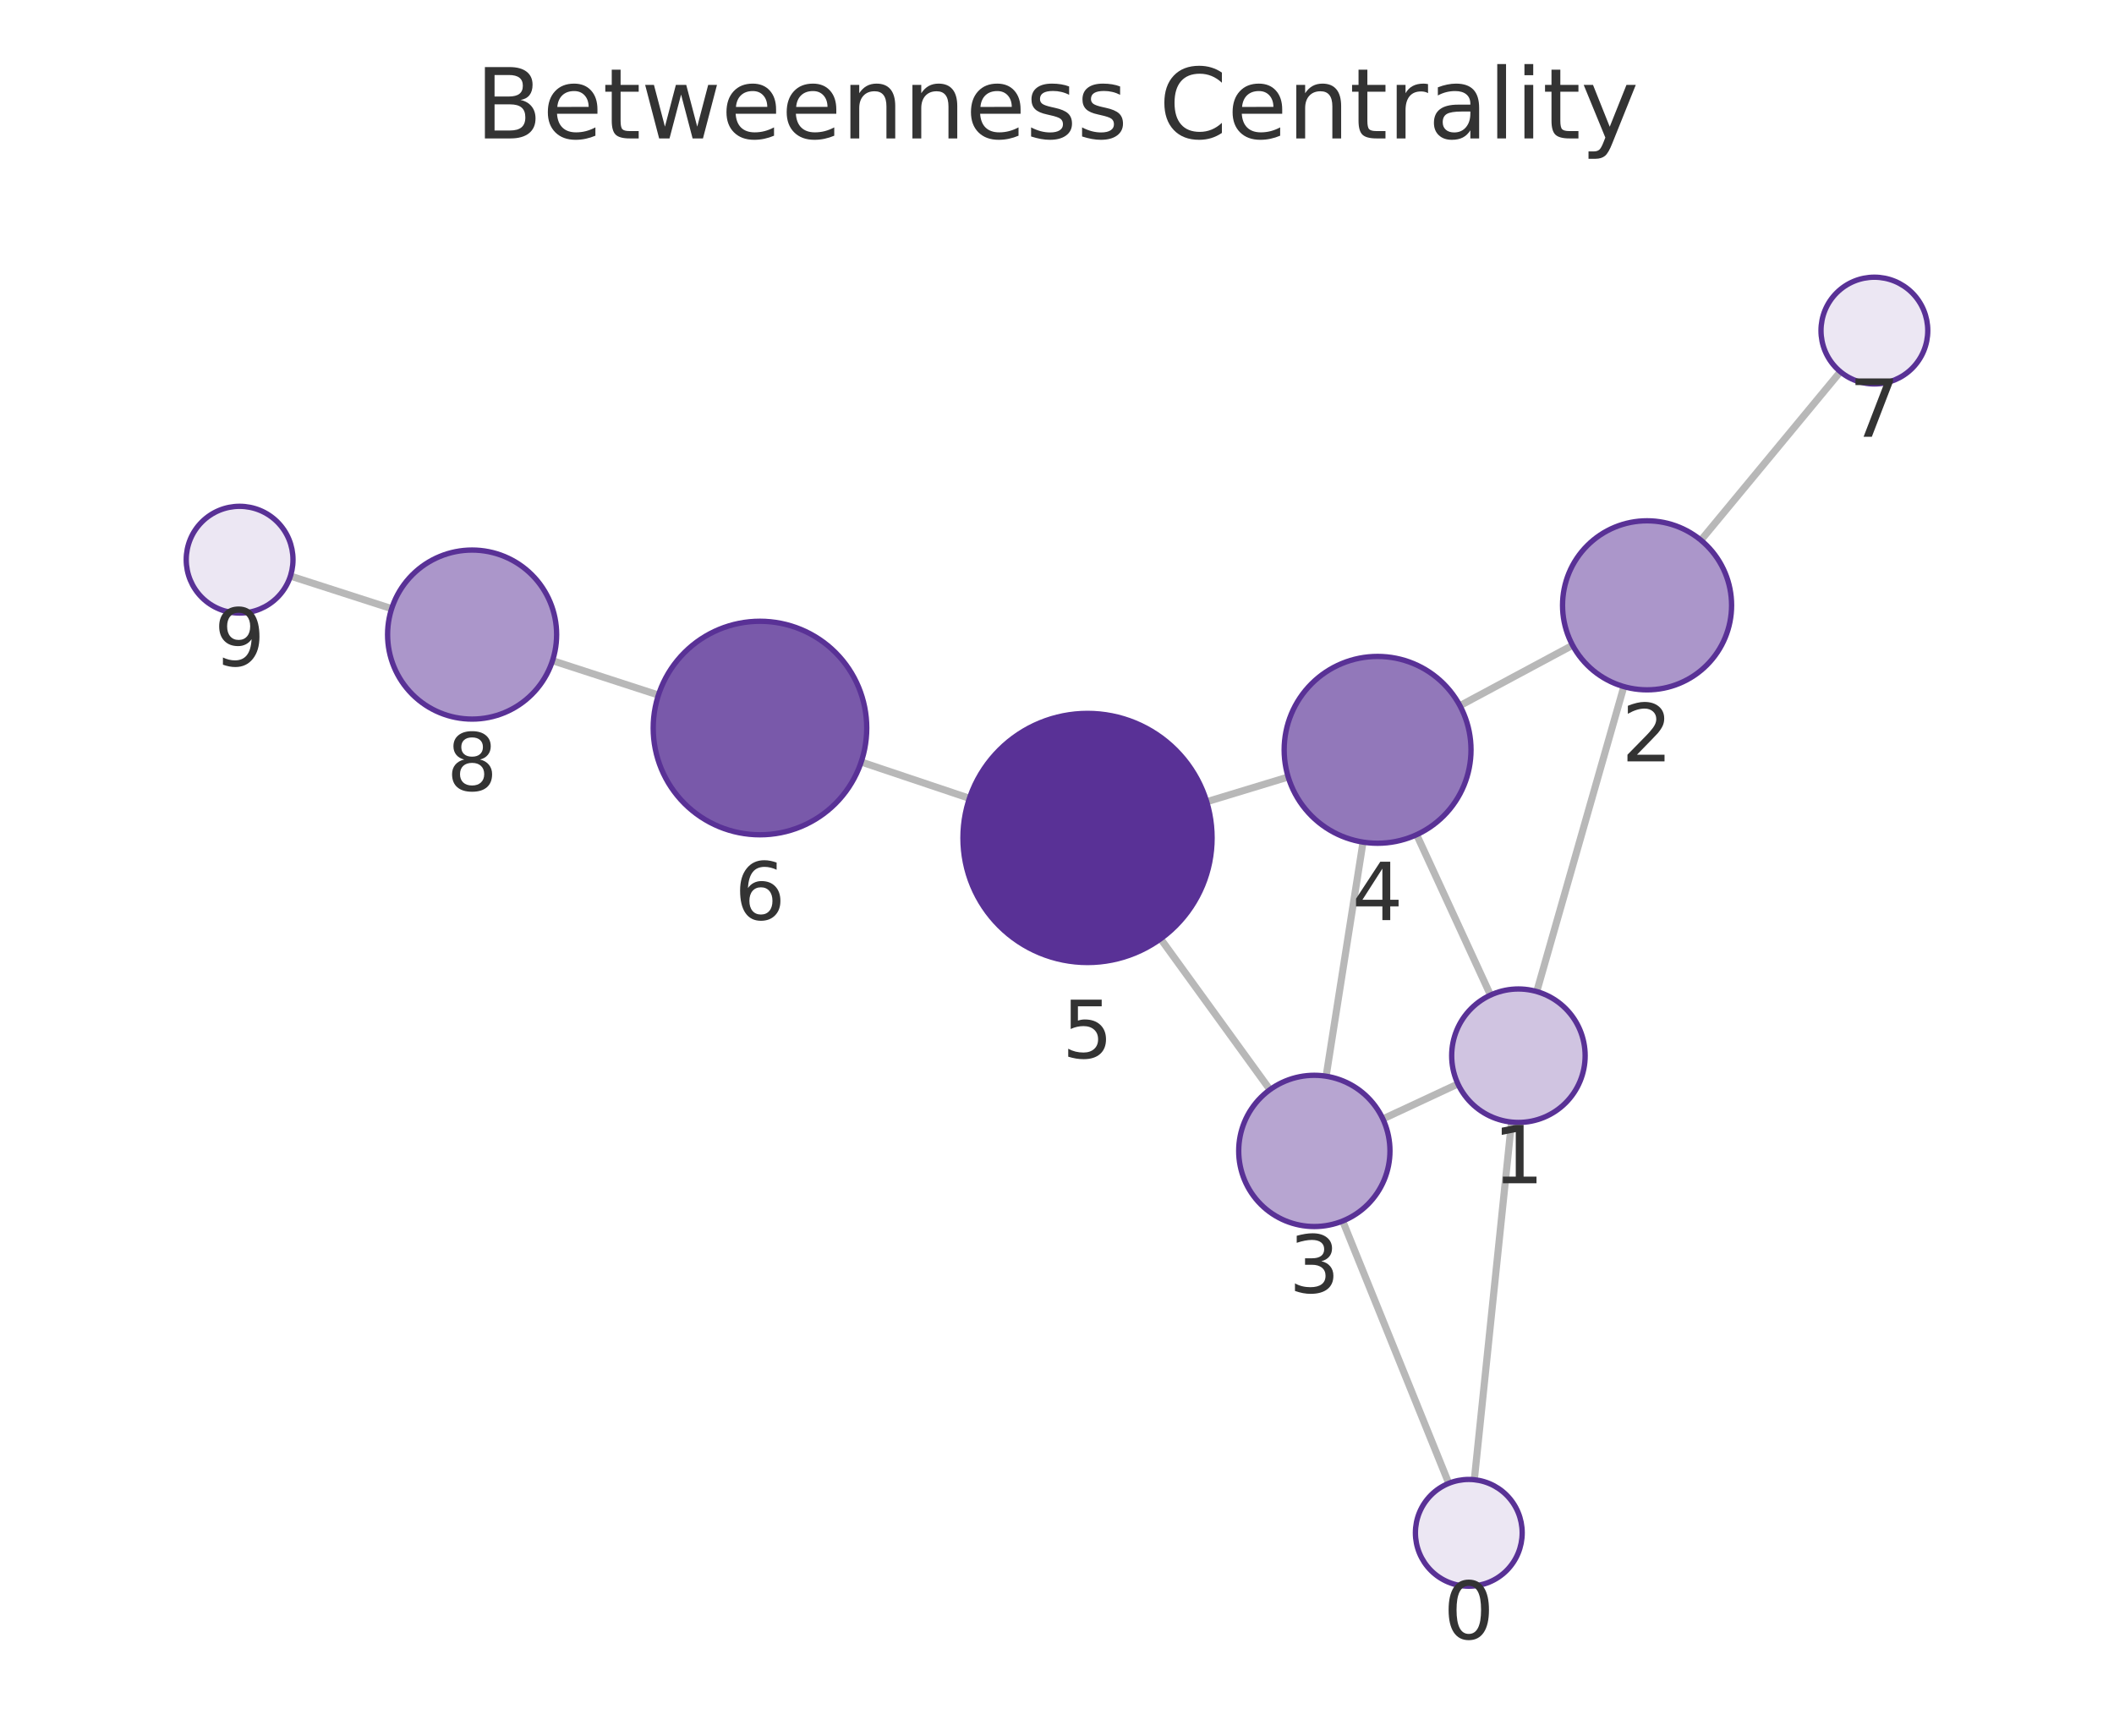
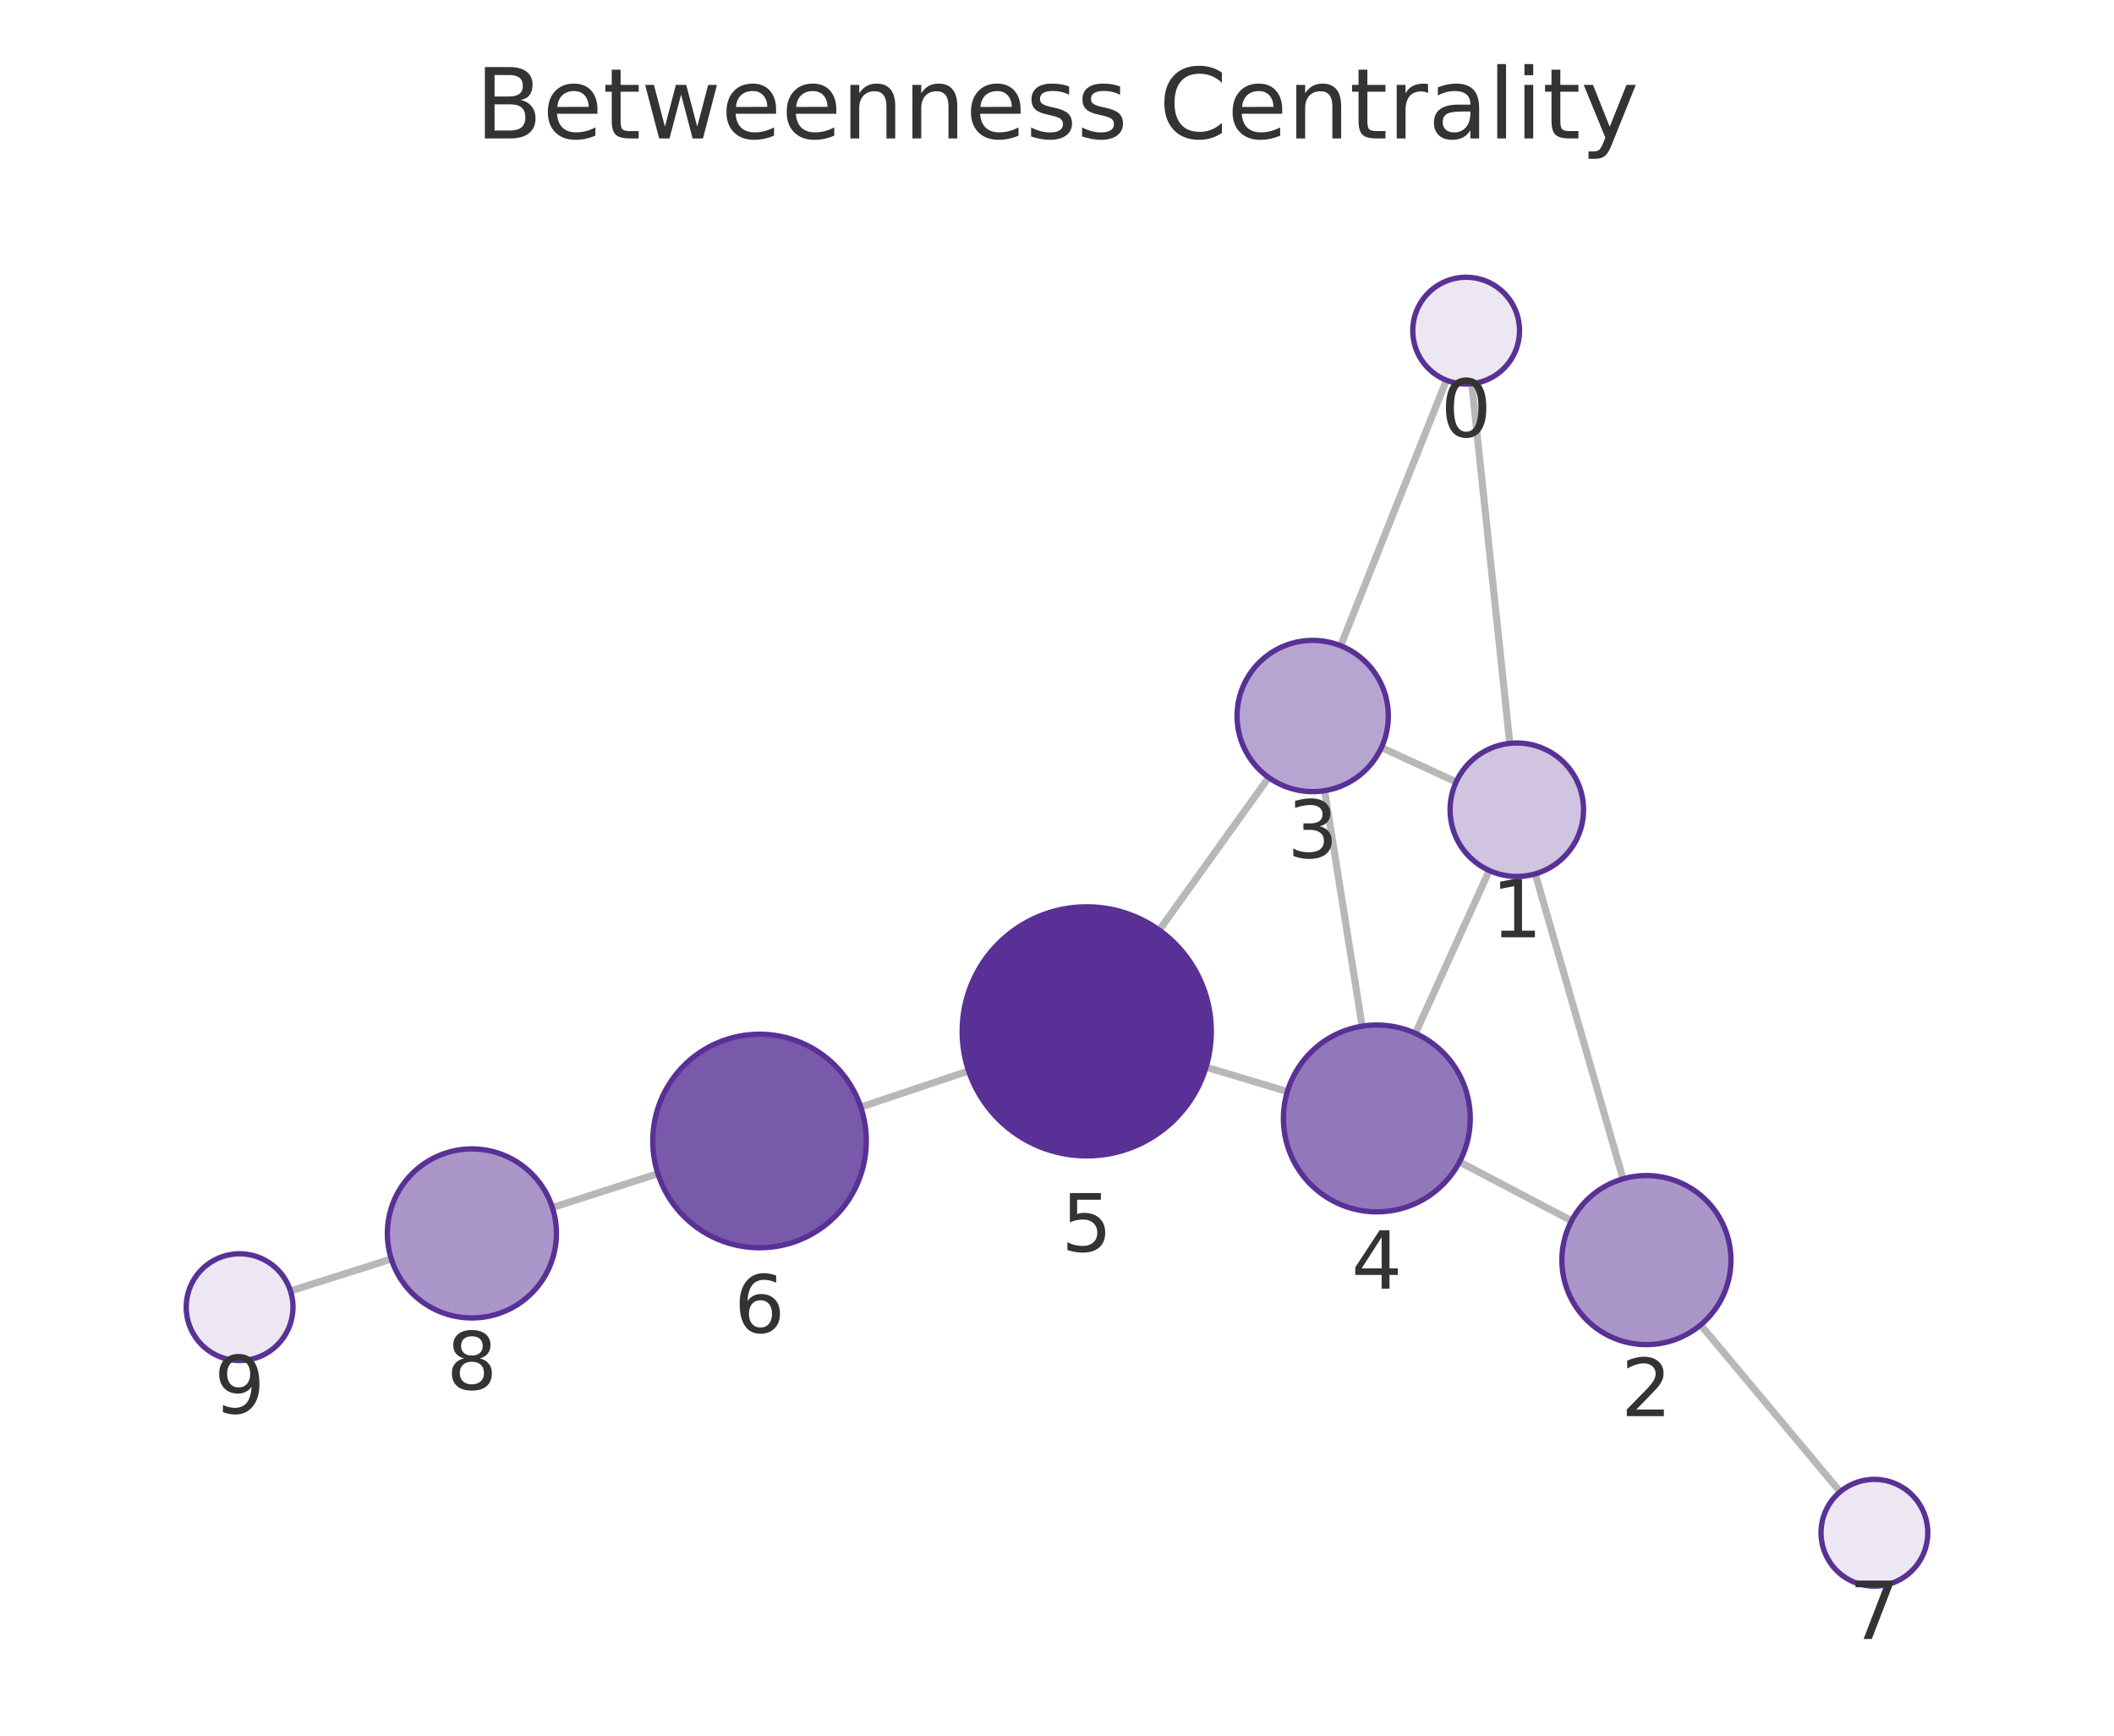
<svg xmlns="http://www.w3.org/2000/svg" xmlns:xlink="http://www.w3.org/1999/xlink" width="237.6pt" height="195.078pt" viewBox="0 0 237.6 195.078" version="1.1">
  <defs>
    <style type="text/css">*{stroke-linejoin: round; stroke-linecap: butt}</style>
  </defs>
  <g id="figure_1">
    <g id="patch_1">
      <path d="M 0 195.078  L 237.6 195.078  L 237.6 0  L 0 0  L 0 195.078  z " style="fill: none" />
    </g>
    <g id="axes_1">
      <g id="patch_2">
        <path d="M 7.2 187.878  L 230.4 187.878  L 230.4 21.558  L 7.2 21.558  L 7.2 187.878  z " style="fill: none" />
      </g>
      <g id="EdgeCollection_1">
-         <path d="M 165.705 166.313  L 169.884 126.116  " clip-path="url(#p774c7b7301)" style="fill: #b8b8b8; stroke: #b8b8b8; stroke-width: 0.8" />
-         <path d="M 162.834 166.719  L 150.91 137.236  " clip-path="url(#p774c7b7301)" style="fill: #b8b8b8; stroke: #b8b8b8; stroke-width: 0.8" />
-         <path d="M 172.72 111.445  L 182.511 77.17  " clip-path="url(#p774c7b7301)" style="fill: #b8b8b8; stroke: #b8b8b8; stroke-width: 0.8" />
-         <path d="M 163.863 121.827  L 155.426 125.763  " clip-path="url(#p774c7b7301)" style="fill: #b8b8b8; stroke: #b8b8b8; stroke-width: 0.8" />
-         <path d="M 167.523 111.844  L 159.223 93.816  " clip-path="url(#p774c7b7301)" style="fill: #b8b8b8; stroke: #b8b8b8; stroke-width: 0.8" />
-         <path d="M 176.748 72.525  L 164.086 79.315  " clip-path="url(#p774c7b7301)" style="fill: #b8b8b8; stroke: #b8b8b8; stroke-width: 0.8" />
-         <path d="M 191.176 60.715  L 206.844 41.779  " clip-path="url(#p774c7b7301)" style="fill: #b8b8b8; stroke: #b8b8b8; stroke-width: 0.8" />
-         <path d="M 149.047 120.96  L 153.196 94.65  " clip-path="url(#p774c7b7301)" style="fill: #b8b8b8; stroke: #b8b8b8; stroke-width: 0.8" />
-         <path d="M 142.735 122.474  L 130.446 105.517  " clip-path="url(#p774c7b7301)" style="fill: #b8b8b8; stroke: #b8b8b8; stroke-width: 0.8" />
-         <path d="M 144.785 87.33  L 135.626 90.112  " clip-path="url(#p774c7b7301)" style="fill: #b8b8b8; stroke: #b8b8b8; stroke-width: 0.8" />
-         <path d="M 108.958 89.727  L 96.793 85.644  " clip-path="url(#p774c7b7301)" style="fill: #b8b8b8; stroke: #b8b8b8; stroke-width: 0.8" />
-         <path d="M 74.003 78.121  L 62.098 74.256  " clip-path="url(#p774c7b7301)" style="fill: #b8b8b8; stroke: #b8b8b8; stroke-width: 0.8" />
-         <path d="M 44.019 68.41  L 32.642 64.745  " clip-path="url(#p774c7b7301)" style="fill: #b8b8b8; stroke: #b8b8b8; stroke-width: 0.8" />
+         <path d="M 165.417 43.129  L 169.692 83.552  " clip-path="url(#pc3db9aa000)" style="fill: #b8b8b8; stroke: #b8b8b8; stroke-width: 0.8" />
+         <path d="M 162.566 42.737  L 150.684 72.577  " clip-path="url(#pc3db9aa000)" style="fill: #b8b8b8; stroke: #b8b8b8; stroke-width: 0.8" />
+         <path d="M 172.555 98.218  L 182.419 132.497  " clip-path="url(#pc3db9aa000)" style="fill: #b8b8b8; stroke: #b8b8b8; stroke-width: 0.8" />
+         <path d="M 163.665 87.88  L 155.263 84.022  " clip-path="url(#pc3db9aa000)" style="fill: #b8b8b8; stroke: #b8b8b8; stroke-width: 0.8" />
+         <path d="M 167.383 97.841  L 159.084 116.143  " clip-path="url(#pc3db9aa000)" style="fill: #b8b8b8; stroke: #b8b8b8; stroke-width: 0.8" />
+         <path d="M 176.637 137.208  L 164.042 130.59  " clip-path="url(#pc3db9aa000)" style="fill: #b8b8b8; stroke: #b8b8b8; stroke-width: 0.8" />
+         <path d="M 191.14 148.915  L 206.821 167.671  " clip-path="url(#pc3db9aa000)" style="fill: #b8b8b8; stroke: #b8b8b8; stroke-width: 0.8" />
+         <path d="M 148.877 88.868  L 153.095 115.337  " clip-path="url(#pc3db9aa000)" style="fill: #b8b8b8; stroke: #b8b8b8; stroke-width: 0.8" />
+         <path d="M 142.588 87.384  L 130.295 104.539  " clip-path="url(#pc3db9aa000)" style="fill: #b8b8b8; stroke: #b8b8b8; stroke-width: 0.8" />
+         <path d="M 144.691 122.687  L 135.55 119.944  " clip-path="url(#pc3db9aa000)" style="fill: #b8b8b8; stroke: #b8b8b8; stroke-width: 0.8" />
+         <path d="M 108.866 120.367  L 96.745 124.428  " clip-path="url(#pc3db9aa000)" style="fill: #b8b8b8; stroke: #b8b8b8; stroke-width: 0.8" />
+         <path d="M 73.942 131.912  L 62.082 135.724  " clip-path="url(#pc3db9aa000)" style="fill: #b8b8b8; stroke: #b8b8b8; stroke-width: 0.8" />
+         <path d="M 43.983 141.505  L 32.649 145.102  " clip-path="url(#pc3db9aa000)" style="fill: #b8b8b8; stroke: #b8b8b8; stroke-width: 0.8" />
      </g>
      <g id="VertexCollection_1">
-         <path d="M 165.084 178.281  C 166.675 178.281 168.201 177.649 169.327 176.524  C 170.452 175.398 171.084 173.872 171.084 172.281  C 171.084 170.69 170.452 169.163 169.327 168.038  C 168.201 166.913 166.675 166.281 165.084 166.281  C 163.493 166.281 161.967 166.913 160.841 168.038  C 159.716 169.163 159.084 170.69 159.084 172.281  C 159.084 173.872 159.716 175.398 160.841 176.524  C 161.967 177.649 163.493 178.281 165.084 178.281  z " clip-path="url(#p774c7b7301)" style="fill: #ece7f3; stroke: #593196; stroke-width: 0.6" />
-         <path d="M 170.66 126.156  C 172.649 126.156 174.557 125.366 175.963 123.96  C 177.369 122.553 178.16 120.645 178.16 118.656  C 178.16 116.667 177.369 114.759 175.963 113.353  C 174.557 111.946 172.649 111.156 170.66 111.156  C 168.671 111.156 166.763 111.946 165.356 113.353  C 163.95 114.759 163.16 116.667 163.16 118.656  C 163.16 120.645 163.95 122.553 165.356 123.96  C 166.763 125.366 168.671 126.156 170.66 126.156  z " clip-path="url(#p774c7b7301)" style="fill: #d0c4e1; stroke: #593196; stroke-width: 0.6" />
-         <path d="M 185.12 77.535  C 187.639 77.535 190.056 76.534 191.838 74.752  C 193.619 72.971 194.62 70.554 194.62 68.035  C 194.62 65.516 193.619 63.099 191.838 61.317  C 190.056 59.536 187.639 58.535 185.12 58.535  C 182.601 58.535 180.184 59.536 178.403 61.317  C 176.621 63.099 175.62 65.516 175.62 68.035  C 175.62 70.554 176.621 72.971 178.403 74.752  C 180.184 76.534 182.601 77.535 185.12 77.535  z " clip-path="url(#p774c7b7301)" style="fill: #ab96ca; stroke: #593196; stroke-width: 0.6" />
-         <path d="M 147.723 137.856  C 149.977 137.856 152.139 136.961 153.733 135.367  C 155.327 133.773 156.223 131.61 156.223 129.356  C 156.223 127.102 155.327 124.94 153.733 123.346  C 152.139 121.752 149.977 120.856 147.723 120.856  C 145.469 120.856 143.306 121.752 141.712 123.346  C 140.118 124.94 139.223 127.102 139.223 129.356  C 139.223 131.61 140.118 133.773 141.712 135.367  C 143.306 136.961 145.469 137.856 147.723 137.856  z " clip-path="url(#p774c7b7301)" style="fill: #b7a5d1; stroke: #593196; stroke-width: 0.6" />
-         <path d="M 154.832 94.778  C 157.617 94.778 160.288 93.671 162.257 91.702  C 164.226 89.733 165.332 87.062 165.332 84.278  C 165.332 81.493 164.226 78.822 162.257 76.853  C 160.288 74.884 157.617 73.778 154.832 73.778  C 152.048 73.778 149.377 74.884 147.408 76.853  C 145.439 78.822 144.332 81.493 144.332 84.278  C 144.332 87.062 145.439 89.733 147.408 91.702  C 149.377 93.671 152.048 94.778 154.832 94.778  z " clip-path="url(#p774c7b7301)" style="fill: #9278ba; stroke: #593196; stroke-width: 0.6" />
-         <path d="M 122.23 108.181  C 125.943 108.181 129.505 106.706 132.13 104.08  C 134.755 101.455 136.23 97.894 136.23 94.181  C 136.23 90.468 134.755 86.907 132.13 84.281  C 129.505 81.656 125.943 80.181 122.23 80.181  C 118.518 80.181 114.956 81.656 112.331 84.281  C 109.706 86.907 108.23 90.468 108.23 94.181  C 108.23 97.894 109.706 101.455 112.331 104.08  C 114.956 106.706 118.518 108.181 122.23 108.181  z " clip-path="url(#p774c7b7301)" style="fill: #593196; stroke: #593196; stroke-width: 0.6" />
-         <path d="M 85.416 93.826  C 88.599 93.826 91.651 92.562 93.902 90.312  C 96.152 88.061 97.416 85.009 97.416 81.826  C 97.416 78.644 96.152 75.591 93.902 73.341  C 91.651 71.091 88.599 69.826 85.416 69.826  C 82.234 69.826 79.181 71.091 76.931 73.341  C 74.681 75.591 73.416 78.644 73.416 81.826  C 73.416 85.009 74.681 88.061 76.931 90.312  C 79.181 92.562 82.234 93.826 85.416 93.826  z " clip-path="url(#p774c7b7301)" style="fill: #7959aa; stroke: #593196; stroke-width: 0.6" />
-         <path d="M 210.669 43.156  C 212.26 43.156 213.787 42.523 214.912 41.398  C 216.037 40.273 216.669 38.747 216.669 37.156  C 216.669 35.564 216.037 34.038 214.912 32.913  C 213.787 31.788 212.26 31.156 210.669 31.156  C 209.078 31.156 207.552 31.788 206.427 32.913  C 205.301 34.038 204.669 35.564 204.669 37.156  C 204.669 38.747 205.301 40.273 206.427 41.398  C 207.552 42.523 209.078 43.156 210.669 43.156  z " clip-path="url(#p774c7b7301)" style="fill: #ece7f3; stroke: #593196; stroke-width: 0.6" />
-         <path d="M 53.062 80.823  C 55.581 80.823 57.998 79.822 59.779 78.04  C 61.561 76.259 62.562 73.842 62.562 71.323  C 62.562 68.803 61.561 66.387 59.779 64.605  C 57.998 62.824 55.581 61.823 53.062 61.823  C 50.543 61.823 48.126 62.824 46.344 64.605  C 44.563 66.387 43.562 68.803 43.562 71.323  C 43.562 73.842 44.563 76.259 46.344 78.04  C 48.126 79.822 50.543 80.823 53.062 80.823  z " clip-path="url(#p774c7b7301)" style="fill: #ab96ca; stroke: #593196; stroke-width: 0.6" />
-         <path d="M 26.931 68.906  C 28.522 68.906 30.048 68.273 31.173 67.148  C 32.299 66.023 32.931 64.497 32.931 62.906  C 32.931 61.314 32.299 59.788 31.173 58.663  C 30.048 57.538 28.522 56.906 26.931 56.906  C 25.34 56.906 23.813 57.538 22.688 58.663  C 21.563 59.788 20.931 61.314 20.931 62.906  C 20.931 64.497 21.563 66.023 22.688 67.148  C 23.813 68.273 25.34 68.906 26.931 68.906  z " clip-path="url(#p774c7b7301)" style="fill: #ece7f3; stroke: #593196; stroke-width: 0.6" />
+         <path d="M 164.786 43.162  C 166.377 43.162 167.903 42.53 169.029 41.405  C 170.154 40.28 170.786 38.754 170.786 37.162  C 170.786 35.571 170.154 34.045 169.029 32.92  C 167.903 31.795 166.377 31.162 164.786 31.162  C 163.195 31.162 161.668 31.795 160.543 32.92  C 159.418 34.045 158.786 35.571 158.786 37.162  C 158.786 38.754 159.418 40.28 160.543 41.405  C 161.668 42.53 163.195 43.162 164.786 43.162  z " clip-path="url(#pc3db9aa000)" style="fill: #ece7f3; stroke: #593196; stroke-width: 0.6" />
+         <path d="M 170.481 98.51  C 172.47 98.51 174.378 97.72 175.784 96.313  C 177.191 94.907 177.981 92.999 177.981 91.01  C 177.981 89.021 177.191 87.113 175.784 85.707  C 174.378 84.3 172.47 83.51 170.481 83.51  C 168.492 83.51 166.584 84.3 165.177 85.707  C 163.771 87.113 162.981 89.021 162.981 91.01  C 162.981 92.999 163.771 94.907 165.177 96.313  C 166.584 97.72 168.492 98.51 170.481 98.51  z " clip-path="url(#pc3db9aa000)" style="fill: #d0c4e1; stroke: #593196; stroke-width: 0.6" />
+         <path d="M 185.047 151.127  C 187.566 151.127 189.983 150.126 191.764 148.344  C 193.546 146.563 194.547 144.146 194.547 141.627  C 194.547 139.108 193.546 136.691 191.764 134.909  C 189.983 133.128 187.566 132.127 185.047 132.127  C 182.527 132.127 180.111 133.128 178.329 134.909  C 176.548 136.691 175.547 139.108 175.547 141.627  C 175.547 144.146 176.548 146.563 178.329 148.344  C 180.111 150.126 182.527 151.127 185.047 151.127  z " clip-path="url(#pc3db9aa000)" style="fill: #ab96ca; stroke: #593196; stroke-width: 0.6" />
+         <path d="M 147.539 88.974  C 149.793 88.974 151.955 88.079 153.549 86.485  C 155.143 84.891 156.039 82.729 156.039 80.474  C 156.039 78.22 155.143 76.058 153.549 74.464  C 151.955 72.87 149.793 71.974 147.539 71.974  C 145.285 71.974 143.123 72.87 141.529 74.464  C 139.935 76.058 139.039 78.22 139.039 80.474  C 139.039 82.729 139.935 84.891 141.529 86.485  C 143.123 88.079 145.285 88.974 147.539 88.974  z " clip-path="url(#pc3db9aa000)" style="fill: #b7a5d1; stroke: #593196; stroke-width: 0.6" />
+         <path d="M 154.747 136.206  C 157.532 136.206 160.203 135.1 162.172 133.131  C 164.141 131.162 165.247 128.491 165.247 125.706  C 165.247 122.921 164.141 120.25 162.172 118.281  C 160.203 116.312 157.532 115.206 154.747 115.206  C 151.963 115.206 149.292 116.312 147.323 118.281  C 145.354 120.25 144.247 122.921 144.247 125.706  C 144.247 128.491 145.354 131.162 147.323 133.131  C 149.292 135.1 151.963 136.206 154.747 136.206  z " clip-path="url(#pc3db9aa000)" style="fill: #9278ba; stroke: #593196; stroke-width: 0.6" />
+         <path d="M 122.141 129.919  C 125.853 129.919 129.415 128.444 132.04 125.818  C 134.665 123.193 136.141 119.632 136.141 115.919  C 136.141 112.206 134.665 108.645 132.04 106.019  C 129.415 103.394 125.853 101.919 122.141 101.919  C 118.428 101.919 114.866 103.394 112.241 106.019  C 109.616 108.645 108.141 112.206 108.141 115.919  C 108.141 119.632 109.616 123.193 112.241 125.818  C 114.866 128.444 118.428 129.919 122.141 129.919  z " clip-path="url(#pc3db9aa000)" style="fill: #593196; stroke: #593196; stroke-width: 0.6" />
+         <path d="M 85.367 140.241  C 88.549 140.241 91.602 138.976 93.852 136.726  C 96.103 134.476 97.367 131.423 97.367 128.241  C 97.367 125.058 96.103 122.006 93.852 119.755  C 91.602 117.505 88.549 116.241 85.367 116.241  C 82.185 116.241 79.132 117.505 76.882 119.755  C 74.631 122.006 73.367 125.058 73.367 128.241  C 73.367 131.423 74.631 134.476 76.882 136.726  C 79.132 138.976 82.185 140.241 85.367 140.241  z " clip-path="url(#pc3db9aa000)" style="fill: #7959aa; stroke: #593196; stroke-width: 0.6" />
+         <path d="M 210.67 178.274  C 212.261 178.274 213.787 177.642 214.912 176.517  C 216.038 175.392 216.67 173.865 216.67 172.274  C 216.67 170.683 216.038 169.157 214.912 168.032  C 213.787 166.906 212.261 166.274 210.67 166.274  C 209.079 166.274 207.552 166.906 206.427 168.032  C 205.302 169.157 204.67 170.683 204.67 172.274  C 204.67 173.865 205.302 175.392 206.427 176.517  C 207.552 177.642 209.079 178.274 210.67 178.274  z " clip-path="url(#pc3db9aa000)" style="fill: #ece7f3; stroke: #593196; stroke-width: 0.6" />
+         <path d="M 53.038 148.131  C 55.557 148.131 57.974 147.13 59.755 145.349  C 61.537 143.567 62.538 141.15 62.538 138.631  C 62.538 136.112 61.537 133.695 59.755 131.914  C 57.974 130.132 55.557 129.131 53.038 129.131  C 50.518 129.131 48.102 130.132 46.32 131.914  C 44.539 133.695 43.538 136.112 43.538 138.631  C 43.538 141.15 44.539 143.567 46.32 145.349  C 48.102 147.13 50.518 148.131 53.038 148.131  z " clip-path="url(#pc3db9aa000)" style="fill: #ab96ca; stroke: #593196; stroke-width: 0.6" />
+         <path d="M 26.93 152.917  C 28.521 152.917 30.048 152.285 31.173 151.16  C 32.298 150.035 32.93 148.508 32.93 146.917  C 32.93 145.326 32.298 143.8 31.173 142.675  C 30.048 141.549 28.521 140.917 26.93 140.917  C 25.339 140.917 23.813 141.549 22.688 142.675  C 21.562 143.8 20.93 145.326 20.93 146.917  C 20.93 148.508 21.562 150.035 22.688 151.16  C 23.813 152.285 25.339 152.917 26.93 152.917  z " clip-path="url(#pc3db9aa000)" style="fill: #ece7f3; stroke: #593196; stroke-width: 0.6" />
      </g>
      <g id="text_1">
-         <g clip-path="url(#p774c7b7301)">
-           <g style="fill: #333333" transform="translate(162.2209 184.2188) scale(0.09 -0.09)">
+         <g clip-path="url(#pc3db9aa000)">
+           <g style="fill: #333333" transform="translate(161.9228 49.10021) scale(0.09 -0.09)">
            <defs>
              <path id="DejaVuSans-13" d="M 2034 4250  Q 1547 4250 1301 3770  Q 1056 3291 1056 2328  Q 1056 1369 1301 889  Q 1547 409 2034 409  Q 2525 409 2770 889  Q 3016 1369 3016 2328  Q 3016 3291 2770 3770  Q 2525 4250 2034 4250  z M 2034 4750  Q 2819 4750 3233 4129  Q 3647 3509 3647 2328  Q 3647 1150 3233 529  Q 2819 -91 2034 -91  Q 1250 -91 836 529  Q 422 1150 422 2328  Q 422 3509 836 4129  Q 1250 4750 2034 4750  z " transform="scale(0.015625)" />
            </defs>
            <use xlink:href="#DejaVuSans-13" />
          </g>
        </g>
      </g>
      <g id="text_2">
-         <g clip-path="url(#p774c7b7301)">
-           <g style="fill: #333333" transform="translate(167.7966 132.9941) scale(0.09 -0.09)">
+         <g clip-path="url(#pc3db9aa000)">
+           <g style="fill: #333333" transform="translate(167.6177 105.348) scale(0.09 -0.09)">
            <defs>
              <path id="DejaVuSans-14" d="M 794 531  L 1825 531  L 1825 4091  L 703 3866  L 703 4441  L 1819 4666  L 2450 4666  L 2450 531  L 3481 531  L 3481 0  L 794 0  L 794 531  z " transform="scale(0.015625)" />
            </defs>
            <use xlink:href="#DejaVuSans-14" />
          </g>
        </g>
      </g>
      <g id="text_3">
-         <g clip-path="url(#p774c7b7301)">
-           <g style="fill: #333333" transform="translate(182.2569 85.57283) scale(0.09 -0.09)">
+         <g clip-path="url(#pc3db9aa000)">
+           <g style="fill: #333333" transform="translate(182.1834 159.1649) scale(0.09 -0.09)">
            <defs>
              <path id="DejaVuSans-15" d="M 1228 531  L 3431 531  L 3431 0  L 469 0  L 469 531  Q 828 903 1448 1529  Q 2069 2156 2228 2338  Q 2531 2678 2651 2914  Q 2772 3150 2772 3378  Q 2772 3750 2511 3984  Q 2250 4219 1831 4219  Q 1534 4219 1204 4116  Q 875 4013 500 3803  L 500 4441  Q 881 4594 1212 4672  Q 1544 4750 1819 4750  Q 2544 4750 2975 4387  Q 3406 4025 3406 3419  Q 3406 3131 3298 2873  Q 3191 2616 2906 2266  Q 2828 2175 2409 1742  Q 1991 1309 1228 531  z " transform="scale(0.015625)" />
            </defs>
            <use xlink:href="#DejaVuSans-15" />
          </g>
        </g>
      </g>
      <g id="text_4">
-         <g clip-path="url(#p774c7b7301)">
-           <g style="fill: #333333" transform="translate(144.8597 145.2941) scale(0.09 -0.09)">
+         <g clip-path="url(#pc3db9aa000)">
+           <g style="fill: #333333" transform="translate(144.6759 96.41223) scale(0.09 -0.09)">
            <defs>
              <path id="DejaVuSans-16" d="M 2597 2516  Q 3050 2419 3304 2112  Q 3559 1806 3559 1356  Q 3559 666 3084 287  Q 2609 -91 1734 -91  Q 1441 -91 1130 -33  Q 819 25 488 141  L 488 750  Q 750 597 1062 519  Q 1375 441 1716 441  Q 2309 441 2620 675  Q 2931 909 2931 1356  Q 2931 1769 2642 2001  Q 2353 2234 1838 2234  L 1294 2234  L 1294 2753  L 1863 2753  Q 2328 2753 2575 2939  Q 2822 3125 2822 3475  Q 2822 3834 2567 4026  Q 2313 4219 1838 4219  Q 1578 4219 1281 4162  Q 984 4106 628 3988  L 628 4550  Q 988 4650 1302 4700  Q 1616 4750 1894 4750  Q 2613 4750 3031 4423  Q 3450 4097 3450 3541  Q 3450 3153 3228 2886  Q 3006 2619 2597 2516  z " transform="scale(0.015625)" />
            </defs>
            <use xlink:href="#DejaVuSans-16" />
          </g>
        </g>
      </g>
      <g id="text_5">
-         <g clip-path="url(#p774c7b7301)">
-           <g style="fill: #333333" transform="translate(151.9691 103.4157) scale(0.09 -0.09)">
+         <g clip-path="url(#pc3db9aa000)">
+           <g style="fill: #333333" transform="translate(151.8842 144.8438) scale(0.09 -0.09)">
            <defs>
              <path id="DejaVuSans-17" d="M 2419 4116  L 825 1625  L 2419 1625  L 2419 4116  z M 2253 4666  L 3047 4666  L 3047 1625  L 3713 1625  L 3713 1100  L 3047 1100  L 3047 0  L 2419 0  L 2419 1100  L 313 1100  L 313 1709  L 2253 4666  z " transform="scale(0.015625)" />
            </defs>
            <use xlink:href="#DejaVuSans-17" />
          </g>
        </g>
      </g>
      <g id="text_6">
-         <g clip-path="url(#p774c7b7301)">
-           <g style="fill: #333333" transform="translate(119.3673 118.9186) scale(0.09 -0.09)">
+         <g clip-path="url(#pc3db9aa000)">
+           <g style="fill: #333333" transform="translate(119.2774 140.6568) scale(0.09 -0.09)">
            <defs>
              <path id="DejaVuSans-18" d="M 691 4666  L 3169 4666  L 3169 4134  L 1269 4134  L 1269 2991  Q 1406 3038 1543 3061  Q 1681 3084 1819 3084  Q 2600 3084 3056 2656  Q 3513 2228 3513 1497  Q 3513 744 3044 326  Q 2575 -91 1722 -91  Q 1428 -91 1123 -41  Q 819 9 494 109  L 494 744  Q 775 591 1075 516  Q 1375 441 1709 441  Q 2250 441 2565 725  Q 2881 1009 2881 1497  Q 2881 1984 2565 2268  Q 2250 2553 1709 2553  Q 1456 2553 1204 2497  Q 953 2441 691 2322  L 691 4666  z " transform="scale(0.015625)" />
            </defs>
            <use xlink:href="#DejaVuSans-18" />
          </g>
        </g>
      </g>
      <g id="text_7">
-         <g clip-path="url(#p774c7b7301)">
-           <g style="fill: #333333" transform="translate(82.55325 103.3643) scale(0.09 -0.09)">
+         <g clip-path="url(#pc3db9aa000)">
+           <g style="fill: #333333" transform="translate(82.50384 149.7785) scale(0.09 -0.09)">
            <defs>
              <path id="DejaVuSans-19" d="M 2113 2584  Q 1688 2584 1439 2293  Q 1191 2003 1191 1497  Q 1191 994 1439 701  Q 1688 409 2113 409  Q 2538 409 2786 701  Q 3034 994 3034 1497  Q 3034 2003 2786 2293  Q 2538 2584 2113 2584  z M 3366 4563  L 3366 3988  Q 3128 4100 2886 4159  Q 2644 4219 2406 4219  Q 1781 4219 1451 3797  Q 1122 3375 1075 2522  Q 1259 2794 1537 2939  Q 1816 3084 2150 3084  Q 2853 3084 3261 2657  Q 3669 2231 3669 1497  Q 3669 778 3244 343  Q 2819 -91 2113 -91  Q 1303 -91 875 529  Q 447 1150 447 2328  Q 447 3434 972 4092  Q 1497 4750 2381 4750  Q 2619 4750 2861 4703  Q 3103 4656 3366 4563  z " transform="scale(0.015625)" />
            </defs>
            <use xlink:href="#DejaVuSans-19" />
          </g>
        </g>
      </g>
      <g id="text_8">
-         <g clip-path="url(#p774c7b7301)">
-           <g style="fill: #333333" transform="translate(207.806 49.09358) scale(0.09 -0.09)">
+         <g clip-path="url(#pc3db9aa000)">
+           <g style="fill: #333333" transform="translate(207.8067 184.2121) scale(0.09 -0.09)">
            <defs>
              <path id="DejaVuSans-1a" d="M 525 4666  L 3525 4666  L 3525 4397  L 1831 0  L 1172 0  L 2766 4134  L 525 4134  L 525 4666  z " transform="scale(0.015625)" />
            </defs>
            <use xlink:href="#DejaVuSans-1a" />
          </g>
        </g>
      </g>
      <g id="text_9">
-         <g clip-path="url(#p774c7b7301)">
-           <g style="fill: #333333" transform="translate(50.19882 88.8608) scale(0.09 -0.09)">
+         <g clip-path="url(#pc3db9aa000)">
+           <g style="fill: #333333" transform="translate(50.17441 156.1689) scale(0.09 -0.09)">
            <defs>
              <path id="DejaVuSans-1b" d="M 2034 2216  Q 1584 2216 1326 1975  Q 1069 1734 1069 1313  Q 1069 891 1326 650  Q 1584 409 2034 409  Q 2484 409 2743 651  Q 3003 894 3003 1313  Q 3003 1734 2745 1975  Q 2488 2216 2034 2216  z M 1403 2484  Q 997 2584 770 2862  Q 544 3141 544 3541  Q 544 4100 942 4425  Q 1341 4750 2034 4750  Q 2731 4750 3128 4425  Q 3525 4100 3525 3541  Q 3525 3141 3298 2862  Q 3072 2584 2669 2484  Q 3125 2378 3379 2068  Q 3634 1759 3634 1313  Q 3634 634 3220 271  Q 2806 -91 2034 -91  Q 1263 -91 848 271  Q 434 634 434 1313  Q 434 1759 690 2068  Q 947 2378 1403 2484  z M 1172 3481  Q 1172 3119 1398 2916  Q 1625 2713 2034 2713  Q 2441 2713 2670 2916  Q 2900 3119 2900 3481  Q 2900 3844 2670 4047  Q 2441 4250 2034 4250  Q 1625 4250 1398 4047  Q 1172 3844 1172 3481  z " transform="scale(0.015625)" />
            </defs>
            <use xlink:href="#DejaVuSans-1b" />
          </g>
        </g>
      </g>
      <g id="text_10">
-         <g clip-path="url(#p774c7b7301)">
-           <g style="fill: #333333" transform="translate(24.06771 74.84352) scale(0.09 -0.09)">
+         <g clip-path="url(#pc3db9aa000)">
+           <g style="fill: #333333" transform="translate(24.06709 158.8551) scale(0.09 -0.09)">
            <defs>
              <path id="DejaVuSans-1c" d="M 703 97  L 703 672  Q 941 559 1184 500  Q 1428 441 1663 441  Q 2288 441 2617 861  Q 2947 1281 2994 2138  Q 2813 1869 2534 1725  Q 2256 1581 1919 1581  Q 1219 1581 811 2004  Q 403 2428 403 3163  Q 403 3881 828 4315  Q 1253 4750 1959 4750  Q 2769 4750 3195 4129  Q 3622 3509 3622 2328  Q 3622 1225 3098 567  Q 2575 -91 1691 -91  Q 1453 -91 1209 -44  Q 966 3 703 97  z M 1959 2075  Q 2384 2075 2632 2365  Q 2881 2656 2881 3163  Q 2881 3666 2632 3958  Q 2384 4250 1959 4250  Q 1534 4250 1286 3958  Q 1038 3666 1038 3163  Q 1038 2656 1286 2365  Q 1534 2075 1959 2075  z " transform="scale(0.015625)" />
            </defs>
            <use xlink:href="#DejaVuSans-1c" />
          </g>
        </g>
      </g>
      <g id="matplotlib.axis_1" />
      <g id="matplotlib.axis_2" />
      <g id="text_11">
        <g style="fill: #333333" transform="translate(53.42047 15.55828) scale(0.11 -0.11)">
          <defs>
            <path id="DejaVuSans-25" d="M 1259 2228  L 1259 519  L 2272 519  Q 2781 519 3026 730  Q 3272 941 3272 1375  Q 3272 1813 3026 2020  Q 2781 2228 2272 2228  L 1259 2228  z M 1259 4147  L 1259 2741  L 2194 2741  Q 2656 2741 2882 2914  Q 3109 3088 3109 3444  Q 3109 3797 2882 3972  Q 2656 4147 2194 4147  L 1259 4147  z M 628 4666  L 2241 4666  Q 2963 4666 3353 4366  Q 3744 4066 3744 3513  Q 3744 3084 3544 2831  Q 3344 2578 2956 2516  Q 3422 2416 3680 2098  Q 3938 1781 3938 1306  Q 3938 681 3513 340  Q 3088 0 2303 0  L 628 0  L 628 4666  z " transform="scale(0.015625)" />
            <path id="DejaVuSans-48" d="M 3597 1894  L 3597 1613  L 953 1613  Q 991 1019 1311 708  Q 1631 397 2203 397  Q 2534 397 2845 478  Q 3156 559 3463 722  L 3463 178  Q 3153 47 2828 -22  Q 2503 -91 2169 -91  Q 1331 -91 842 396  Q 353 884 353 1716  Q 353 2575 817 3079  Q 1281 3584 2069 3584  Q 2775 3584 3186 3129  Q 3597 2675 3597 1894  z M 3022 2063  Q 3016 2534 2758 2815  Q 2500 3097 2075 3097  Q 1594 3097 1305 2825  Q 1016 2553 972 2059  L 3022 2063  z " transform="scale(0.015625)" />
            <path id="DejaVuSans-57" d="M 1172 4494  L 1172 3500  L 2356 3500  L 2356 3053  L 1172 3053  L 1172 1153  Q 1172 725 1289 603  Q 1406 481 1766 481  L 2356 481  L 2356 0  L 1766 0  Q 1100 0 847 248  Q 594 497 594 1153  L 594 3053  L 172 3053  L 172 3500  L 594 3500  L 594 4494  L 1172 4494  z " transform="scale(0.015625)" />
            <path id="DejaVuSans-5a" d="M 269 3500  L 844 3500  L 1563 769  L 2278 3500  L 2956 3500  L 3675 769  L 4391 3500  L 4966 3500  L 4050 0  L 3372 0  L 2619 2869  L 1863 0  L 1184 0  L 269 3500  z " transform="scale(0.015625)" />
            <path id="DejaVuSans-51" d="M 3513 2113  L 3513 0  L 2938 0  L 2938 2094  Q 2938 2591 2744 2837  Q 2550 3084 2163 3084  Q 1697 3084 1428 2787  Q 1159 2491 1159 1978  L 1159 0  L 581 0  L 581 3500  L 1159 3500  L 1159 2956  Q 1366 3272 1645 3428  Q 1925 3584 2291 3584  Q 2894 3584 3203 3211  Q 3513 2838 3513 2113  z " transform="scale(0.015625)" />
            <path id="DejaVuSans-56" d="M 2834 3397  L 2834 2853  Q 2591 2978 2328 3040  Q 2066 3103 1784 3103  Q 1356 3103 1142 2972  Q 928 2841 928 2578  Q 928 2378 1081 2264  Q 1234 2150 1697 2047  L 1894 2003  Q 2506 1872 2764 1633  Q 3022 1394 3022 966  Q 3022 478 2636 193  Q 2250 -91 1575 -91  Q 1294 -91 989 -36  Q 684 19 347 128  L 347 722  Q 666 556 975 473  Q 1284 391 1588 391  Q 1994 391 2212 530  Q 2431 669 2431 922  Q 2431 1156 2273 1281  Q 2116 1406 1581 1522  L 1381 1569  Q 847 1681 609 1914  Q 372 2147 372 2553  Q 372 3047 722 3315  Q 1072 3584 1716 3584  Q 2034 3584 2315 3537  Q 2597 3491 2834 3397  z " transform="scale(0.015625)" />
            <path id="DejaVuSans-3" transform="scale(0.015625)" />
            <path id="DejaVuSans-26" d="M 4122 4306  L 4122 3641  Q 3803 3938 3442 4084  Q 3081 4231 2675 4231  Q 1875 4231 1450 3742  Q 1025 3253 1025 2328  Q 1025 1406 1450 917  Q 1875 428 2675 428  Q 3081 428 3442 575  Q 3803 722 4122 1019  L 4122 359  Q 3791 134 3420 21  Q 3050 -91 2638 -91  Q 1578 -91 968 557  Q 359 1206 359 2328  Q 359 3453 968 4101  Q 1578 4750 2638 4750  Q 3056 4750 3426 4639  Q 3797 4528 4122 4306  z " transform="scale(0.015625)" />
            <path id="DejaVuSans-55" d="M 2631 2963  Q 2534 3019 2420 3045  Q 2306 3072 2169 3072  Q 1681 3072 1420 2755  Q 1159 2438 1159 1844  L 1159 0  L 581 0  L 581 3500  L 1159 3500  L 1159 2956  Q 1341 3275 1631 3429  Q 1922 3584 2338 3584  Q 2397 3584 2469 3576  Q 2541 3569 2628 3553  L 2631 2963  z " transform="scale(0.015625)" />
            <path id="DejaVuSans-44" d="M 2194 1759  Q 1497 1759 1228 1600  Q 959 1441 959 1056  Q 959 750 1161 570  Q 1363 391 1709 391  Q 2188 391 2477 730  Q 2766 1069 2766 1631  L 2766 1759  L 2194 1759  z M 3341 1997  L 3341 0  L 2766 0  L 2766 531  Q 2569 213 2275 61  Q 1981 -91 1556 -91  Q 1019 -91 701 211  Q 384 513 384 1019  Q 384 1609 779 1909  Q 1175 2209 1959 2209  L 2766 2209  L 2766 2266  Q 2766 2663 2505 2880  Q 2244 3097 1772 3097  Q 1472 3097 1187 3025  Q 903 2953 641 2809  L 641 3341  Q 956 3463 1253 3523  Q 1550 3584 1831 3584  Q 2591 3584 2966 3190  Q 3341 2797 3341 1997  z " transform="scale(0.015625)" />
            <path id="DejaVuSans-4f" d="M 603 4863  L 1178 4863  L 1178 0  L 603 0  L 603 4863  z " transform="scale(0.015625)" />
            <path id="DejaVuSans-4c" d="M 603 3500  L 1178 3500  L 1178 0  L 603 0  L 603 3500  z M 603 4863  L 1178 4863  L 1178 4134  L 603 4134  L 603 4863  z " transform="scale(0.015625)" />
            <path id="DejaVuSans-5c" d="M 2059 -325  Q 1816 -950 1584 -1140  Q 1353 -1331 966 -1331  L 506 -1331  L 506 -850  L 844 -850  Q 1081 -850 1212 -737  Q 1344 -625 1503 -206  L 1606 56  L 191 3500  L 800 3500  L 1894 763  L 2988 3500  L 3597 3500  L 2059 -325  z " transform="scale(0.015625)" />
          </defs>
          <use xlink:href="#DejaVuSans-25" />
          <use xlink:href="#DejaVuSans-48" transform="translate(68.60938 0)" />
          <use xlink:href="#DejaVuSans-57" transform="translate(130.1406 0)" />
          <use xlink:href="#DejaVuSans-5a" transform="translate(169.3438 0)" />
          <use xlink:href="#DejaVuSans-48" transform="translate(251.125 0)" />
          <use xlink:href="#DejaVuSans-48" transform="translate(312.6562 0)" />
          <use xlink:href="#DejaVuSans-51" transform="translate(374.1875 0)" />
          <use xlink:href="#DejaVuSans-51" transform="translate(437.5625 0)" />
          <use xlink:href="#DejaVuSans-48" transform="translate(500.9375 0)" />
          <use xlink:href="#DejaVuSans-56" transform="translate(562.4688 0)" />
          <use xlink:href="#DejaVuSans-56" transform="translate(614.5625 0)" />
          <use xlink:href="#DejaVuSans-3" transform="translate(666.6562 0)" />
          <use xlink:href="#DejaVuSans-26" transform="translate(698.4375 0)" />
          <use xlink:href="#DejaVuSans-48" transform="translate(768.2656 0)" />
          <use xlink:href="#DejaVuSans-51" transform="translate(829.7969 0)" />
          <use xlink:href="#DejaVuSans-57" transform="translate(893.1719 0)" />
          <use xlink:href="#DejaVuSans-55" transform="translate(932.375 0)" />
          <use xlink:href="#DejaVuSans-44" transform="translate(973.4844 0)" />
          <use xlink:href="#DejaVuSans-4f" transform="translate(1034.766 0)" />
          <use xlink:href="#DejaVuSans-4c" transform="translate(1062.547 0)" />
          <use xlink:href="#DejaVuSans-57" transform="translate(1090.328 0)" />
          <use xlink:href="#DejaVuSans-5c" transform="translate(1129.531 0)" />
        </g>
      </g>
    </g>
  </g>
  <defs>
-     <clipPath id="p774c7b7301">
+     <clipPath id="pc3db9aa000">
      <rect x="7.2" y="21.558" width="223.2" height="166.32" />
    </clipPath>
  </defs>
</svg>
